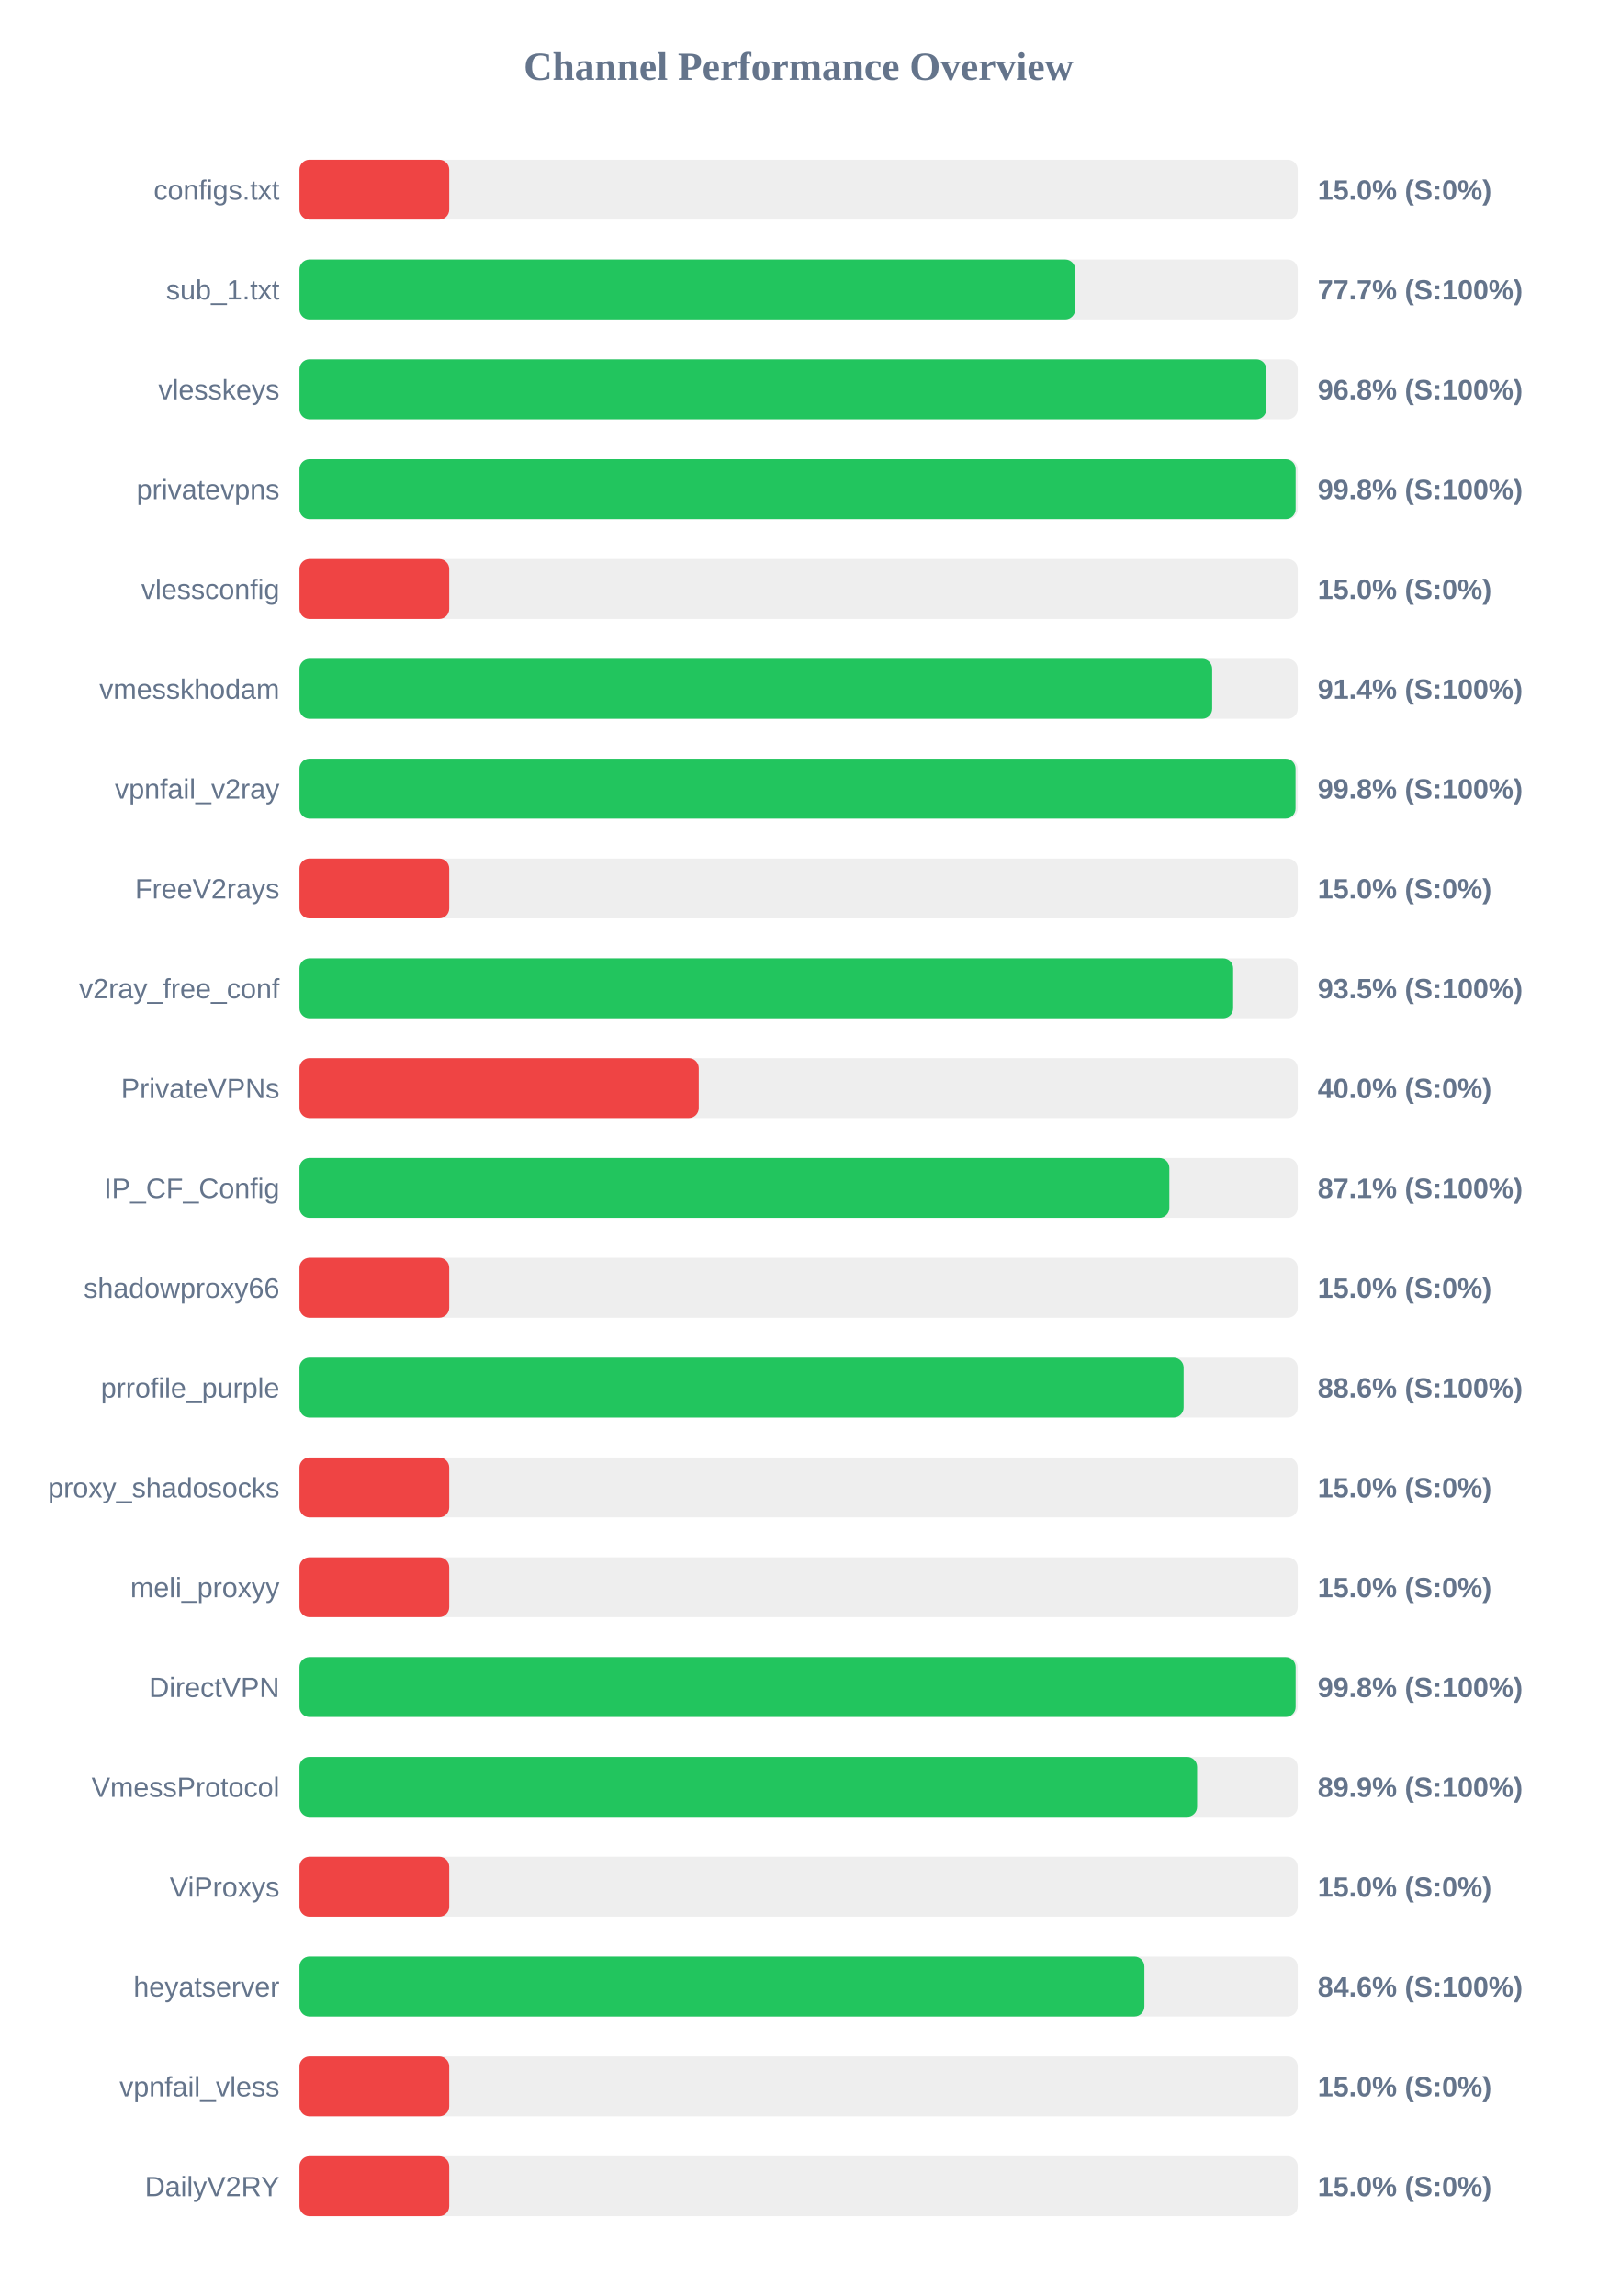
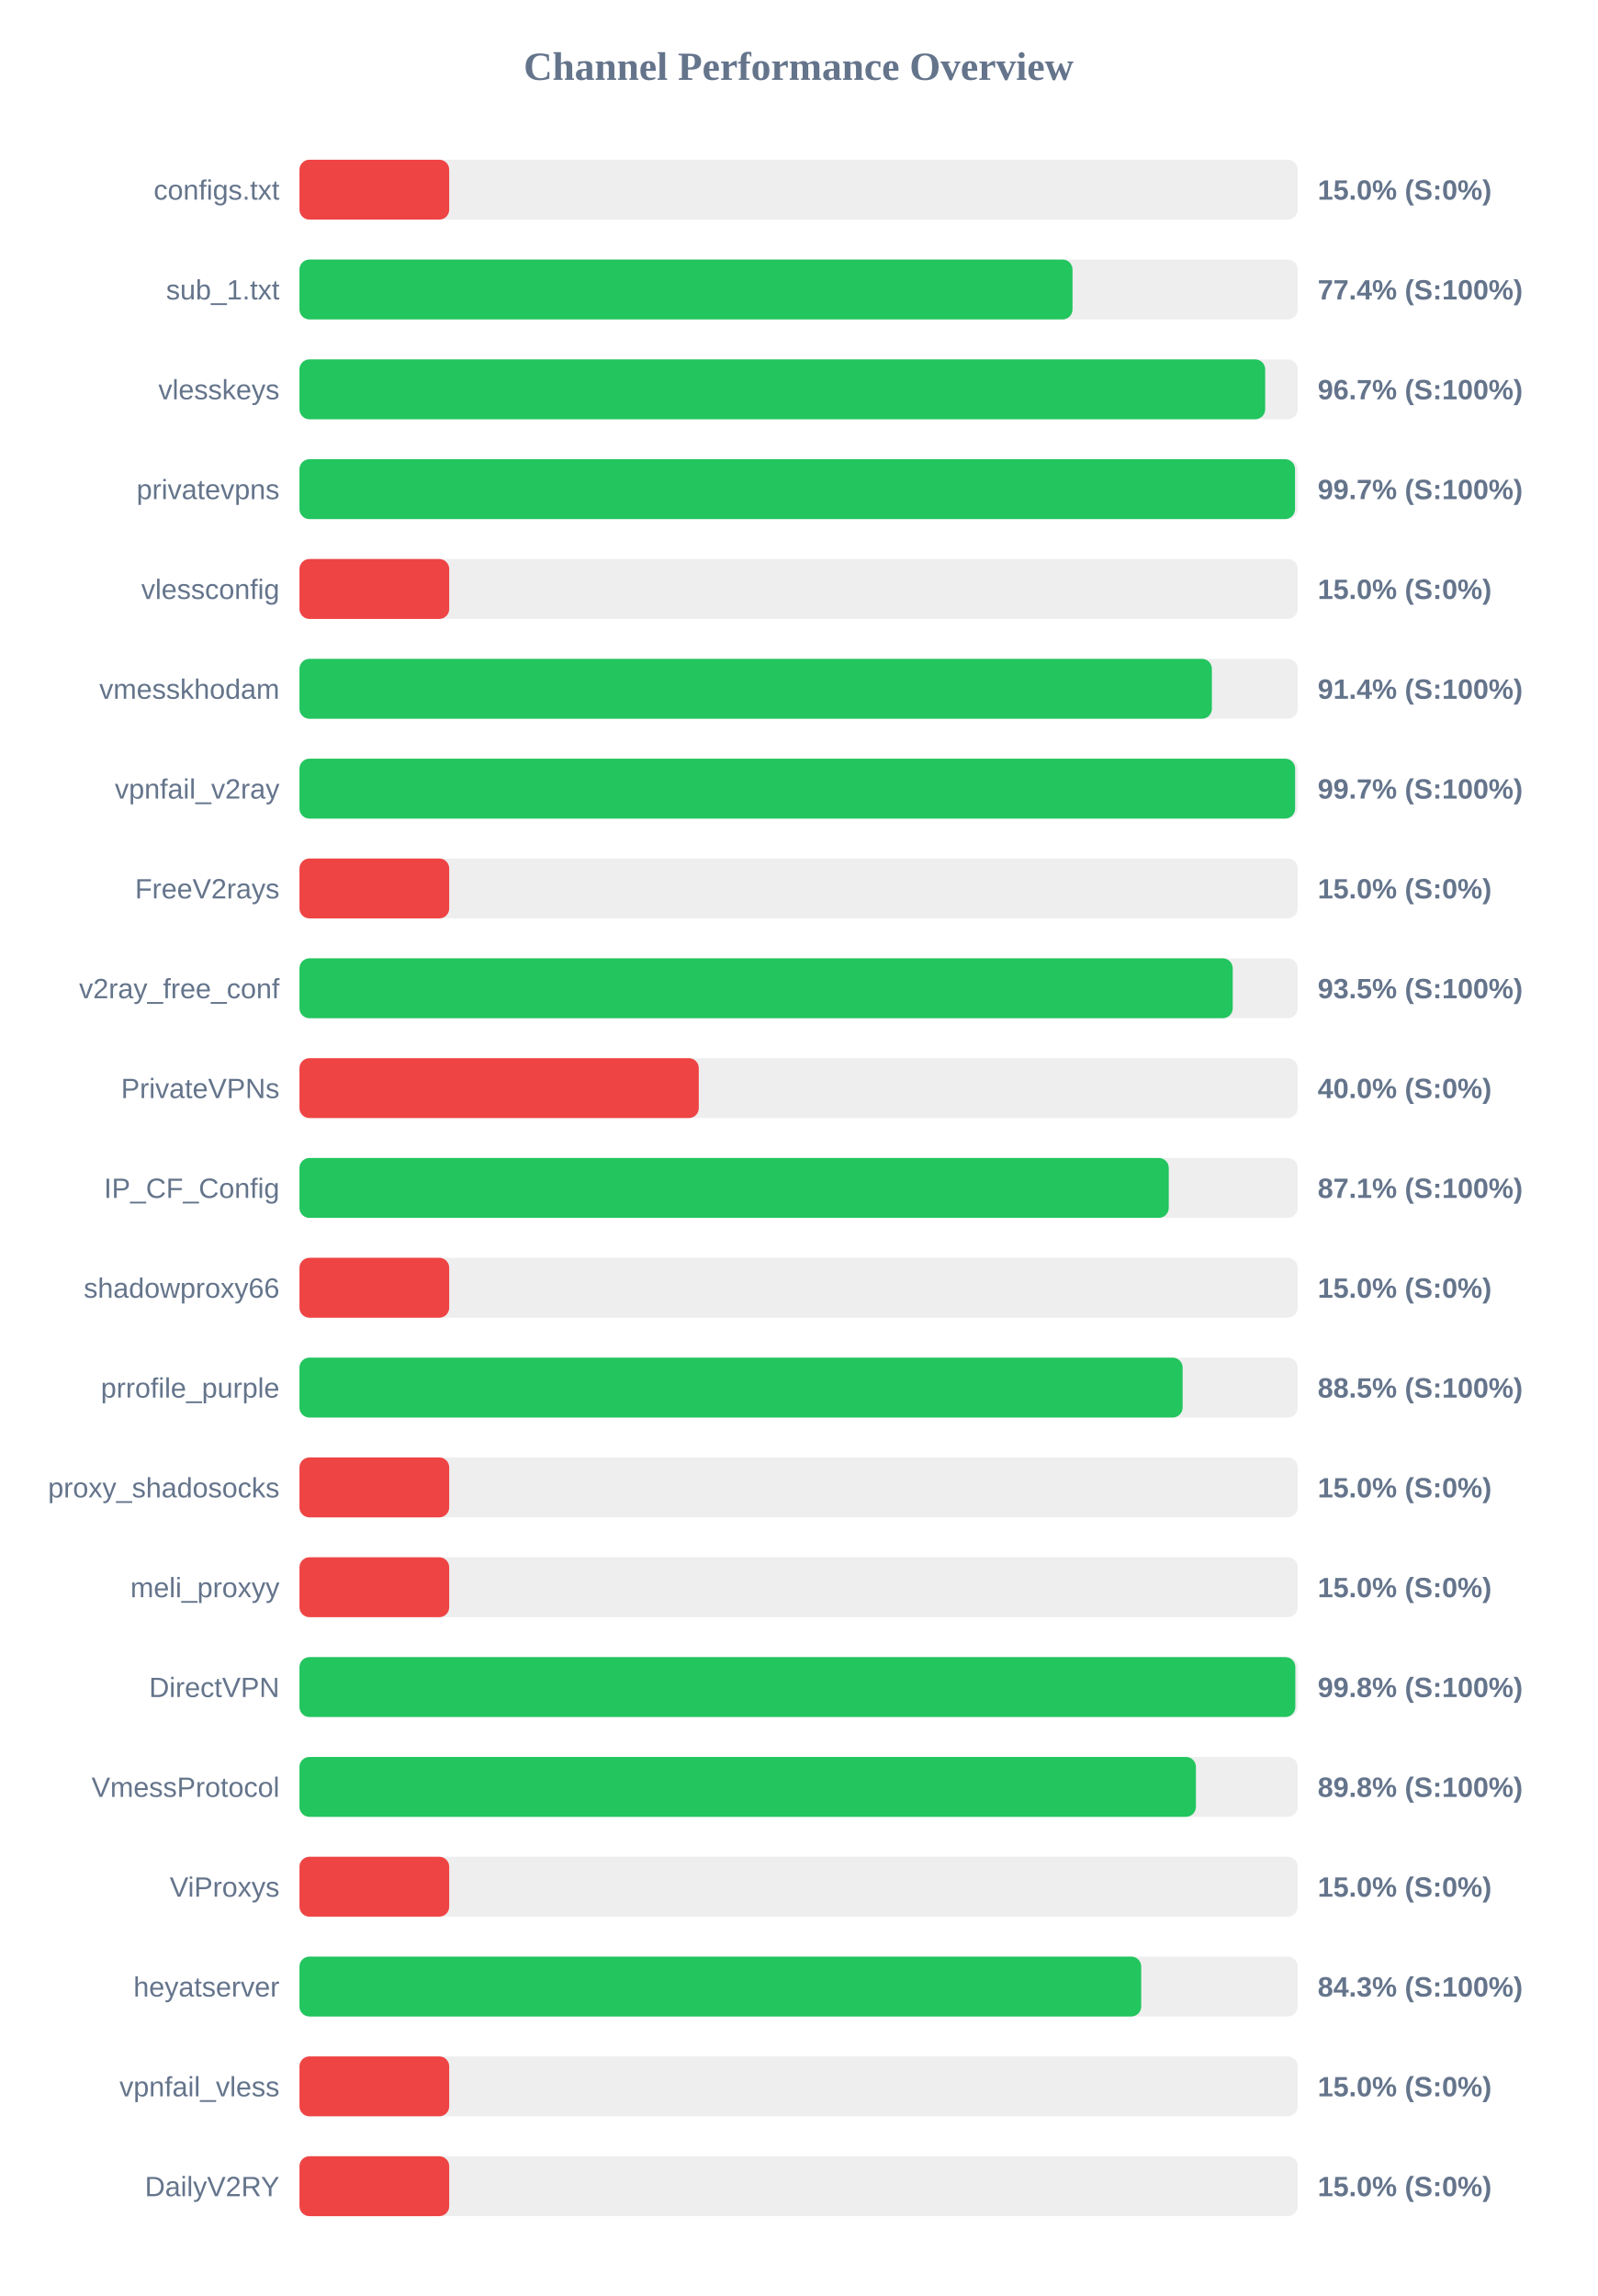
<svg xmlns="http://www.w3.org/2000/svg" width="800" height="1150" version="1.1">
  <style>
        .row { font: 14px Arial; fill: #64748b; }
        .score { font: bold 14px Arial; fill: #64748b; }
    </style>
  <text x="400" y="40" text-anchor="middle" font-size="20px" font-weight="bold" fill="#64748b">Channel Performance Overview</text>
  <rect x="150" y="80" width="500" height="30" fill="#eee" rx="5" />
  <rect x="150" y="80" width="75.0" height="30" fill="#ef4444" rx="5" />
  <text x="140" y="100" text-anchor="end" class="row">configs.txt</text>
  <text x="660" y="100" text-anchor="start" class="score">15.0% (S:0%)</text>
  <rect x="150" y="130" width="500" height="30" fill="#eee" rx="5" />
-   <rect x="150" y="130" width="388.55" height="30" fill="#22c55e" rx="5" />
+   <rect x="150" y="130" width="387.2" height="30" fill="#22c55e" rx="5" />
  <text x="140" y="150" text-anchor="end" class="row">sub_1.txt</text>
-   <text x="660" y="150" text-anchor="start" class="score">77.7% (S:100%)</text>
+   <text x="660" y="150" text-anchor="start" class="score">77.4% (S:100%)</text>
  <rect x="150" y="180" width="500" height="30" fill="#eee" rx="5" />
-   <rect x="150" y="180" width="484.25" height="30" fill="#22c55e" rx="5" />
+   <rect x="150" y="180" width="483.7" height="30" fill="#22c55e" rx="5" />
  <text x="140" y="200" text-anchor="end" class="row">vlesskeys</text>
-   <text x="660" y="200" text-anchor="start" class="score">96.8% (S:100%)</text>
+   <text x="660" y="200" text-anchor="start" class="score">96.7% (S:100%)</text>
  <rect x="150" y="230" width="500" height="30" fill="#eee" rx="5" />
-   <rect x="150" y="230" width="498.95" height="30" fill="#22c55e" rx="5" />
+   <rect x="150" y="230" width="498.65" height="30" fill="#22c55e" rx="5" />
  <text x="140" y="250" text-anchor="end" class="row">privatevpns</text>
-   <text x="660" y="250" text-anchor="start" class="score">99.8% (S:100%)</text>
+   <text x="660" y="250" text-anchor="start" class="score">99.7% (S:100%)</text>
  <rect x="150" y="280" width="500" height="30" fill="#eee" rx="5" />
  <rect x="150" y="280" width="75.0" height="30" fill="#ef4444" rx="5" />
  <text x="140" y="300" text-anchor="end" class="row">vlessconfig</text>
  <text x="660" y="300" text-anchor="start" class="score">15.0% (S:0%)</text>
  <rect x="150" y="330" width="500" height="30" fill="#eee" rx="5" />
-   <rect x="150" y="330" width="457.15" height="30" fill="#22c55e" rx="5" />
+   <rect x="150" y="330" width="457.0" height="30" fill="#22c55e" rx="5" />
  <text x="140" y="350" text-anchor="end" class="row">vmesskhodam</text>
  <text x="660" y="350" text-anchor="start" class="score">91.4% (S:100%)</text>
  <rect x="150" y="380" width="500" height="30" fill="#eee" rx="5" />
-   <rect x="150" y="380" width="498.9" height="30" fill="#22c55e" rx="5" />
+   <rect x="150" y="380" width="498.7" height="30" fill="#22c55e" rx="5" />
  <text x="140" y="400" text-anchor="end" class="row">vpnfail_v2ray</text>
-   <text x="660" y="400" text-anchor="start" class="score">99.8% (S:100%)</text>
+   <text x="660" y="400" text-anchor="start" class="score">99.7% (S:100%)</text>
  <rect x="150" y="430" width="500" height="30" fill="#eee" rx="5" />
  <rect x="150" y="430" width="75.0" height="30" fill="#ef4444" rx="5" />
  <text x="140" y="450" text-anchor="end" class="row">FreeV2rays</text>
  <text x="660" y="450" text-anchor="start" class="score">15.0% (S:0%)</text>
  <rect x="150" y="480" width="500" height="30" fill="#eee" rx="5" />
-   <rect x="150" y="480" width="467.65" height="30" fill="#22c55e" rx="5" />
+   <rect x="150" y="480" width="467.45" height="30" fill="#22c55e" rx="5" />
  <text x="140" y="500" text-anchor="end" class="row">v2ray_free_conf</text>
  <text x="660" y="500" text-anchor="start" class="score">93.5% (S:100%)</text>
  <rect x="150" y="530" width="500" height="30" fill="#eee" rx="5" />
  <rect x="150" y="530" width="200.0" height="30" fill="#ef4444" rx="5" />
  <text x="140" y="550" text-anchor="end" class="row">PrivateVPNs</text>
  <text x="660" y="550" text-anchor="start" class="score">40.0% (S:0%)</text>
  <rect x="150" y="580" width="500" height="30" fill="#eee" rx="5" />
-   <rect x="150" y="580" width="435.7" height="30" fill="#22c55e" rx="5" />
+   <rect x="150" y="580" width="435.4" height="30" fill="#22c55e" rx="5" />
  <text x="140" y="600" text-anchor="end" class="row">IP_CF_Config</text>
  <text x="660" y="600" text-anchor="start" class="score">87.1% (S:100%)</text>
  <rect x="150" y="630" width="500" height="30" fill="#eee" rx="5" />
  <rect x="150" y="630" width="75.0" height="30" fill="#ef4444" rx="5" />
  <text x="140" y="650" text-anchor="end" class="row">shadowproxy66</text>
  <text x="660" y="650" text-anchor="start" class="score">15.0% (S:0%)</text>
  <rect x="150" y="680" width="500" height="30" fill="#eee" rx="5" />
-   <rect x="150" y="680" width="442.85" height="30" fill="#22c55e" rx="5" />
+   <rect x="150" y="680" width="442.35" height="30" fill="#22c55e" rx="5" />
  <text x="140" y="700" text-anchor="end" class="row">prrofile_purple</text>
-   <text x="660" y="700" text-anchor="start" class="score">88.6% (S:100%)</text>
+   <text x="660" y="700" text-anchor="start" class="score">88.5% (S:100%)</text>
  <rect x="150" y="730" width="500" height="30" fill="#eee" rx="5" />
  <rect x="150" y="730" width="75.0" height="30" fill="#ef4444" rx="5" />
  <text x="140" y="750" text-anchor="end" class="row">proxy_shadosocks</text>
  <text x="660" y="750" text-anchor="start" class="score">15.0% (S:0%)</text>
  <rect x="150" y="780" width="500" height="30" fill="#eee" rx="5" />
  <rect x="150" y="780" width="75.0" height="30" fill="#ef4444" rx="5" />
  <text x="140" y="800" text-anchor="end" class="row">meli_proxyy</text>
  <text x="660" y="800" text-anchor="start" class="score">15.0% (S:0%)</text>
  <rect x="150" y="830" width="500" height="30" fill="#eee" rx="5" />
-   <rect x="150" y="830" width="498.95" height="30" fill="#22c55e" rx="5" />
+   <rect x="150" y="830" width="498.8" height="30" fill="#22c55e" rx="5" />
  <text x="140" y="850" text-anchor="end" class="row">DirectVPN</text>
  <text x="660" y="850" text-anchor="start" class="score">99.8% (S:100%)</text>
  <rect x="150" y="880" width="500" height="30" fill="#eee" rx="5" />
-   <rect x="150" y="880" width="449.6" height="30" fill="#22c55e" rx="5" />
+   <rect x="150" y="880" width="449.0" height="30" fill="#22c55e" rx="5" />
  <text x="140" y="900" text-anchor="end" class="row">VmessProtocol</text>
-   <text x="660" y="900" text-anchor="start" class="score">89.9% (S:100%)</text>
+   <text x="660" y="900" text-anchor="start" class="score">89.8% (S:100%)</text>
  <rect x="150" y="930" width="500" height="30" fill="#eee" rx="5" />
  <rect x="150" y="930" width="75.0" height="30" fill="#ef4444" rx="5" />
  <text x="140" y="950" text-anchor="end" class="row">ViProxys</text>
  <text x="660" y="950" text-anchor="start" class="score">15.0% (S:0%)</text>
  <rect x="150" y="980" width="500" height="30" fill="#eee" rx="5" />
-   <rect x="150" y="980" width="423.2" height="30" fill="#22c55e" rx="5" />
+   <rect x="150" y="980" width="421.6" height="30" fill="#22c55e" rx="5" />
  <text x="140" y="1000" text-anchor="end" class="row">heyatserver</text>
-   <text x="660" y="1000" text-anchor="start" class="score">84.6% (S:100%)</text>
+   <text x="660" y="1000" text-anchor="start" class="score">84.3% (S:100%)</text>
  <rect x="150" y="1030" width="500" height="30" fill="#eee" rx="5" />
  <rect x="150" y="1030" width="75.0" height="30" fill="#ef4444" rx="5" />
  <text x="140" y="1050" text-anchor="end" class="row">vpnfail_vless</text>
  <text x="660" y="1050" text-anchor="start" class="score">15.0% (S:0%)</text>
  <rect x="150" y="1080" width="500" height="30" fill="#eee" rx="5" />
  <rect x="150" y="1080" width="75.0" height="30" fill="#ef4444" rx="5" />
  <text x="140" y="1100" text-anchor="end" class="row">DailyV2RY</text>
  <text x="660" y="1100" text-anchor="start" class="score">15.0% (S:0%)</text>
</svg>
